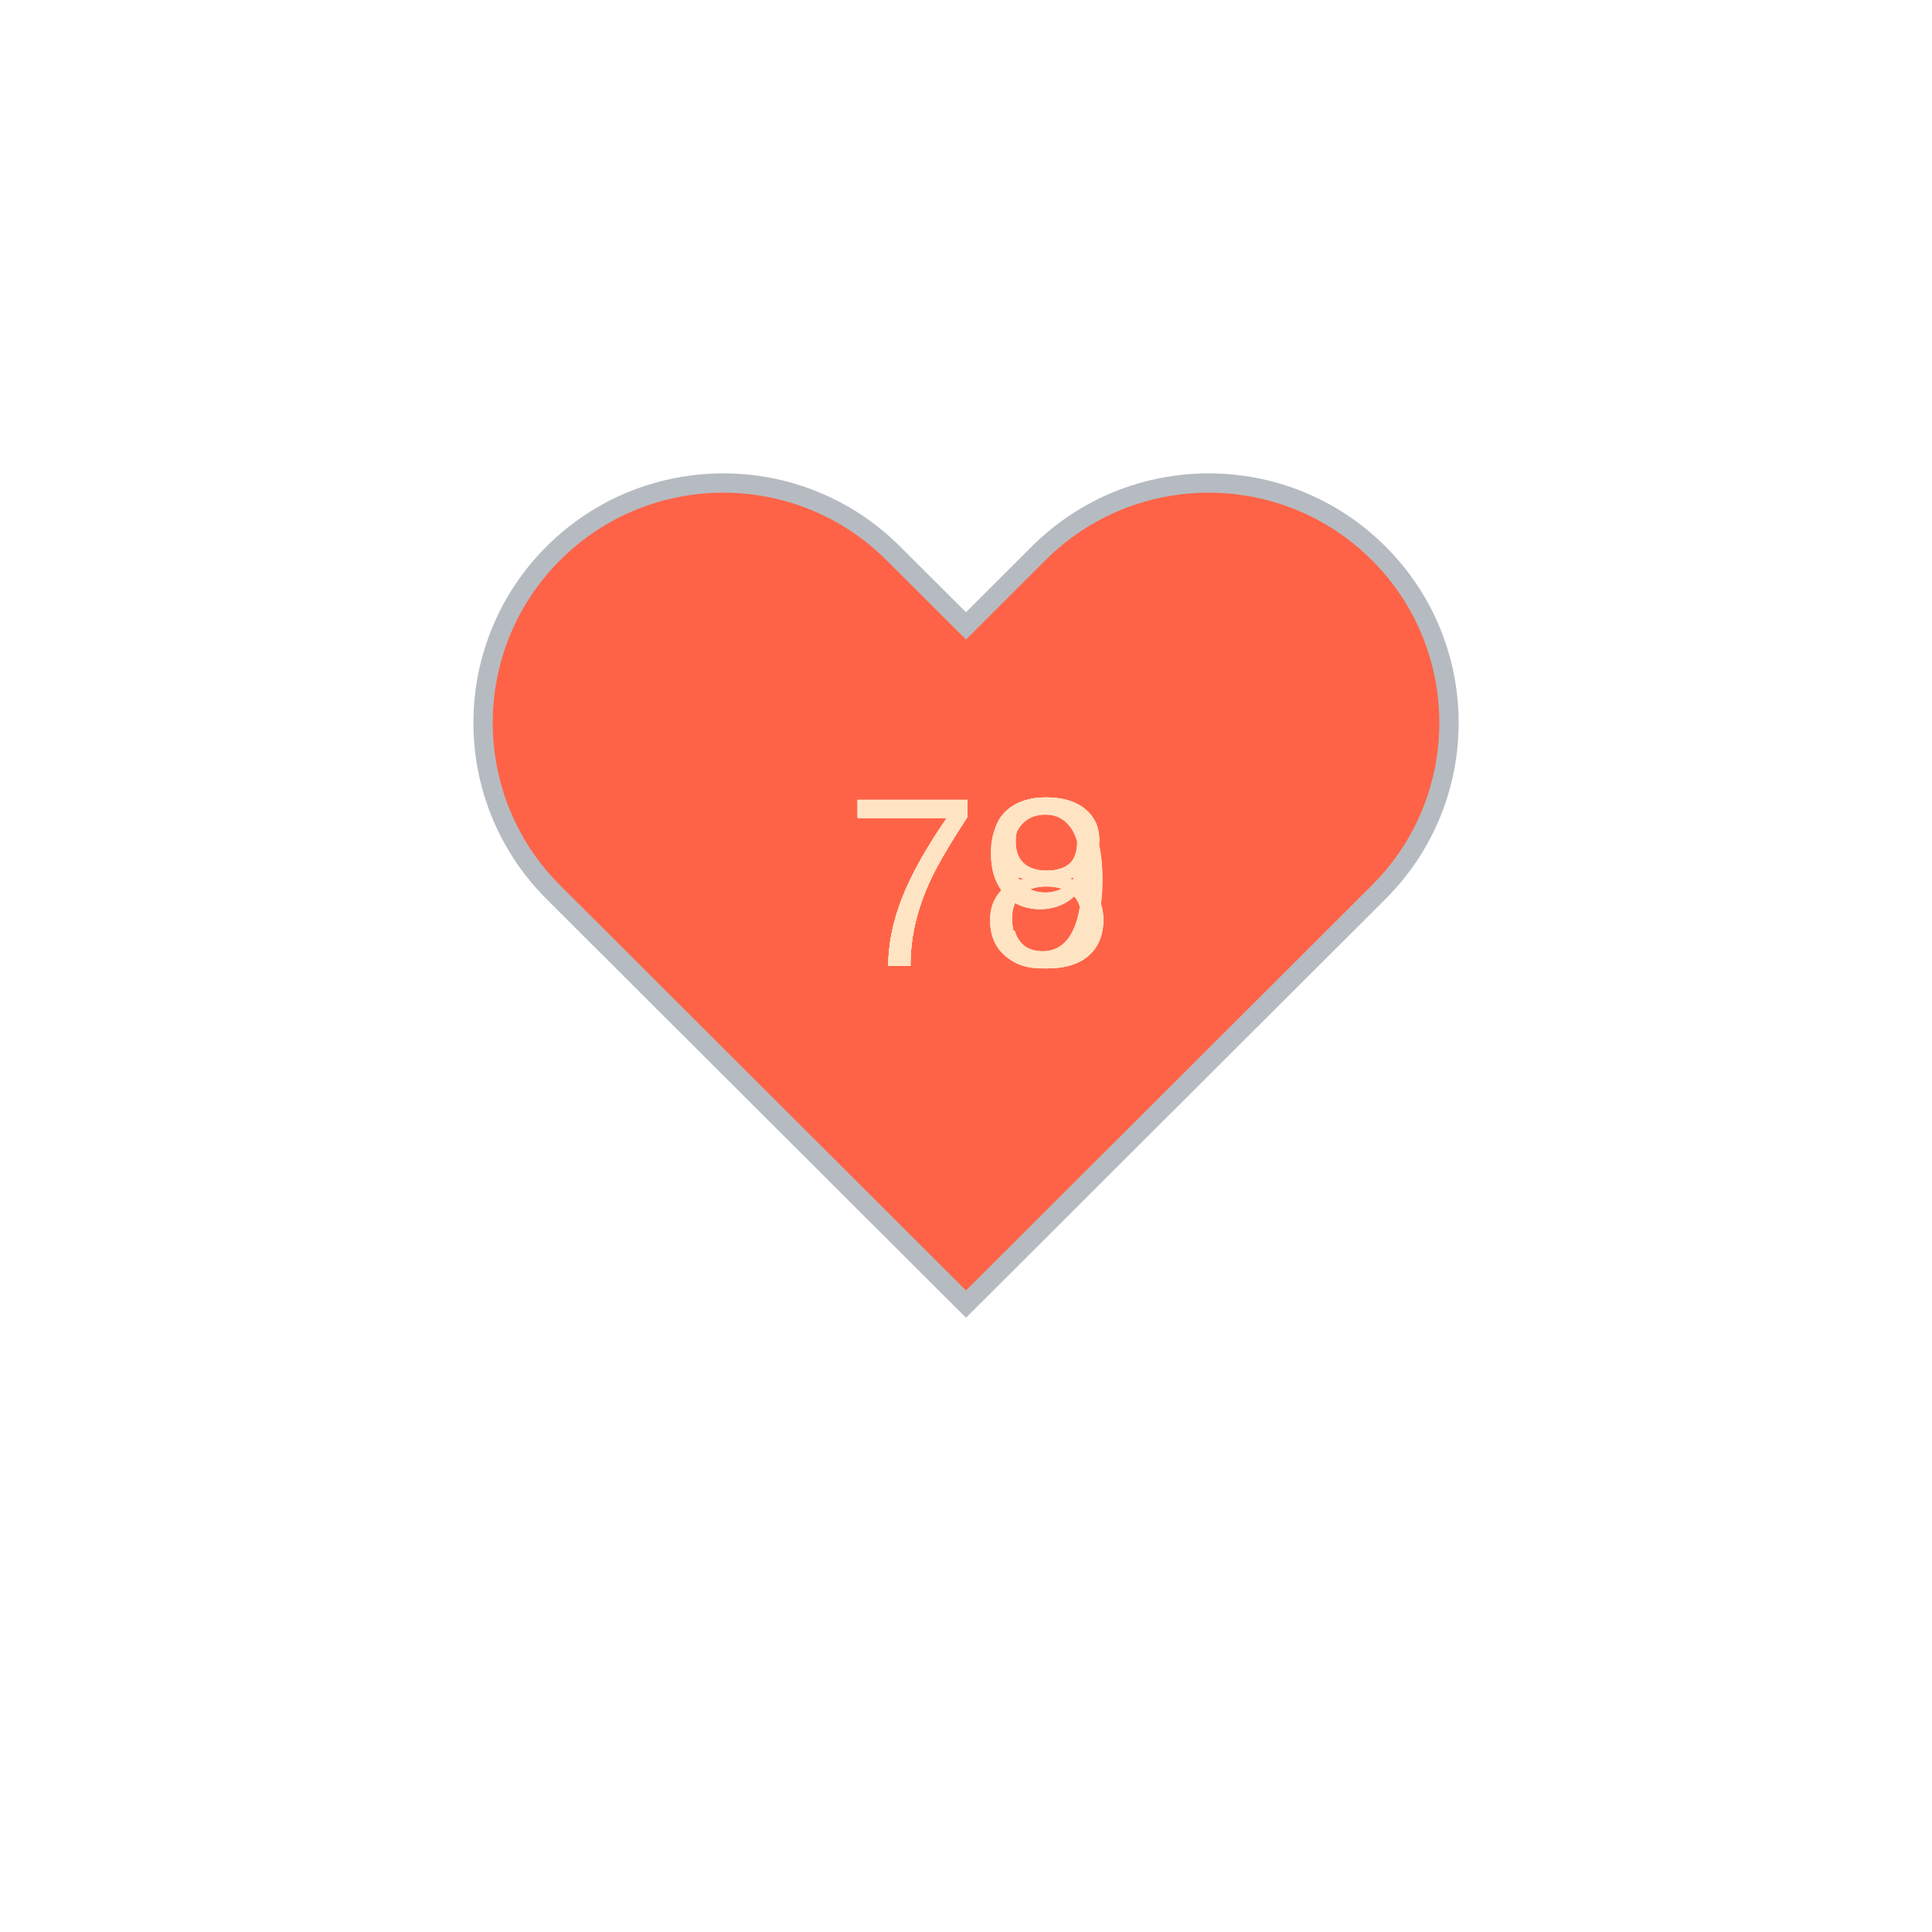
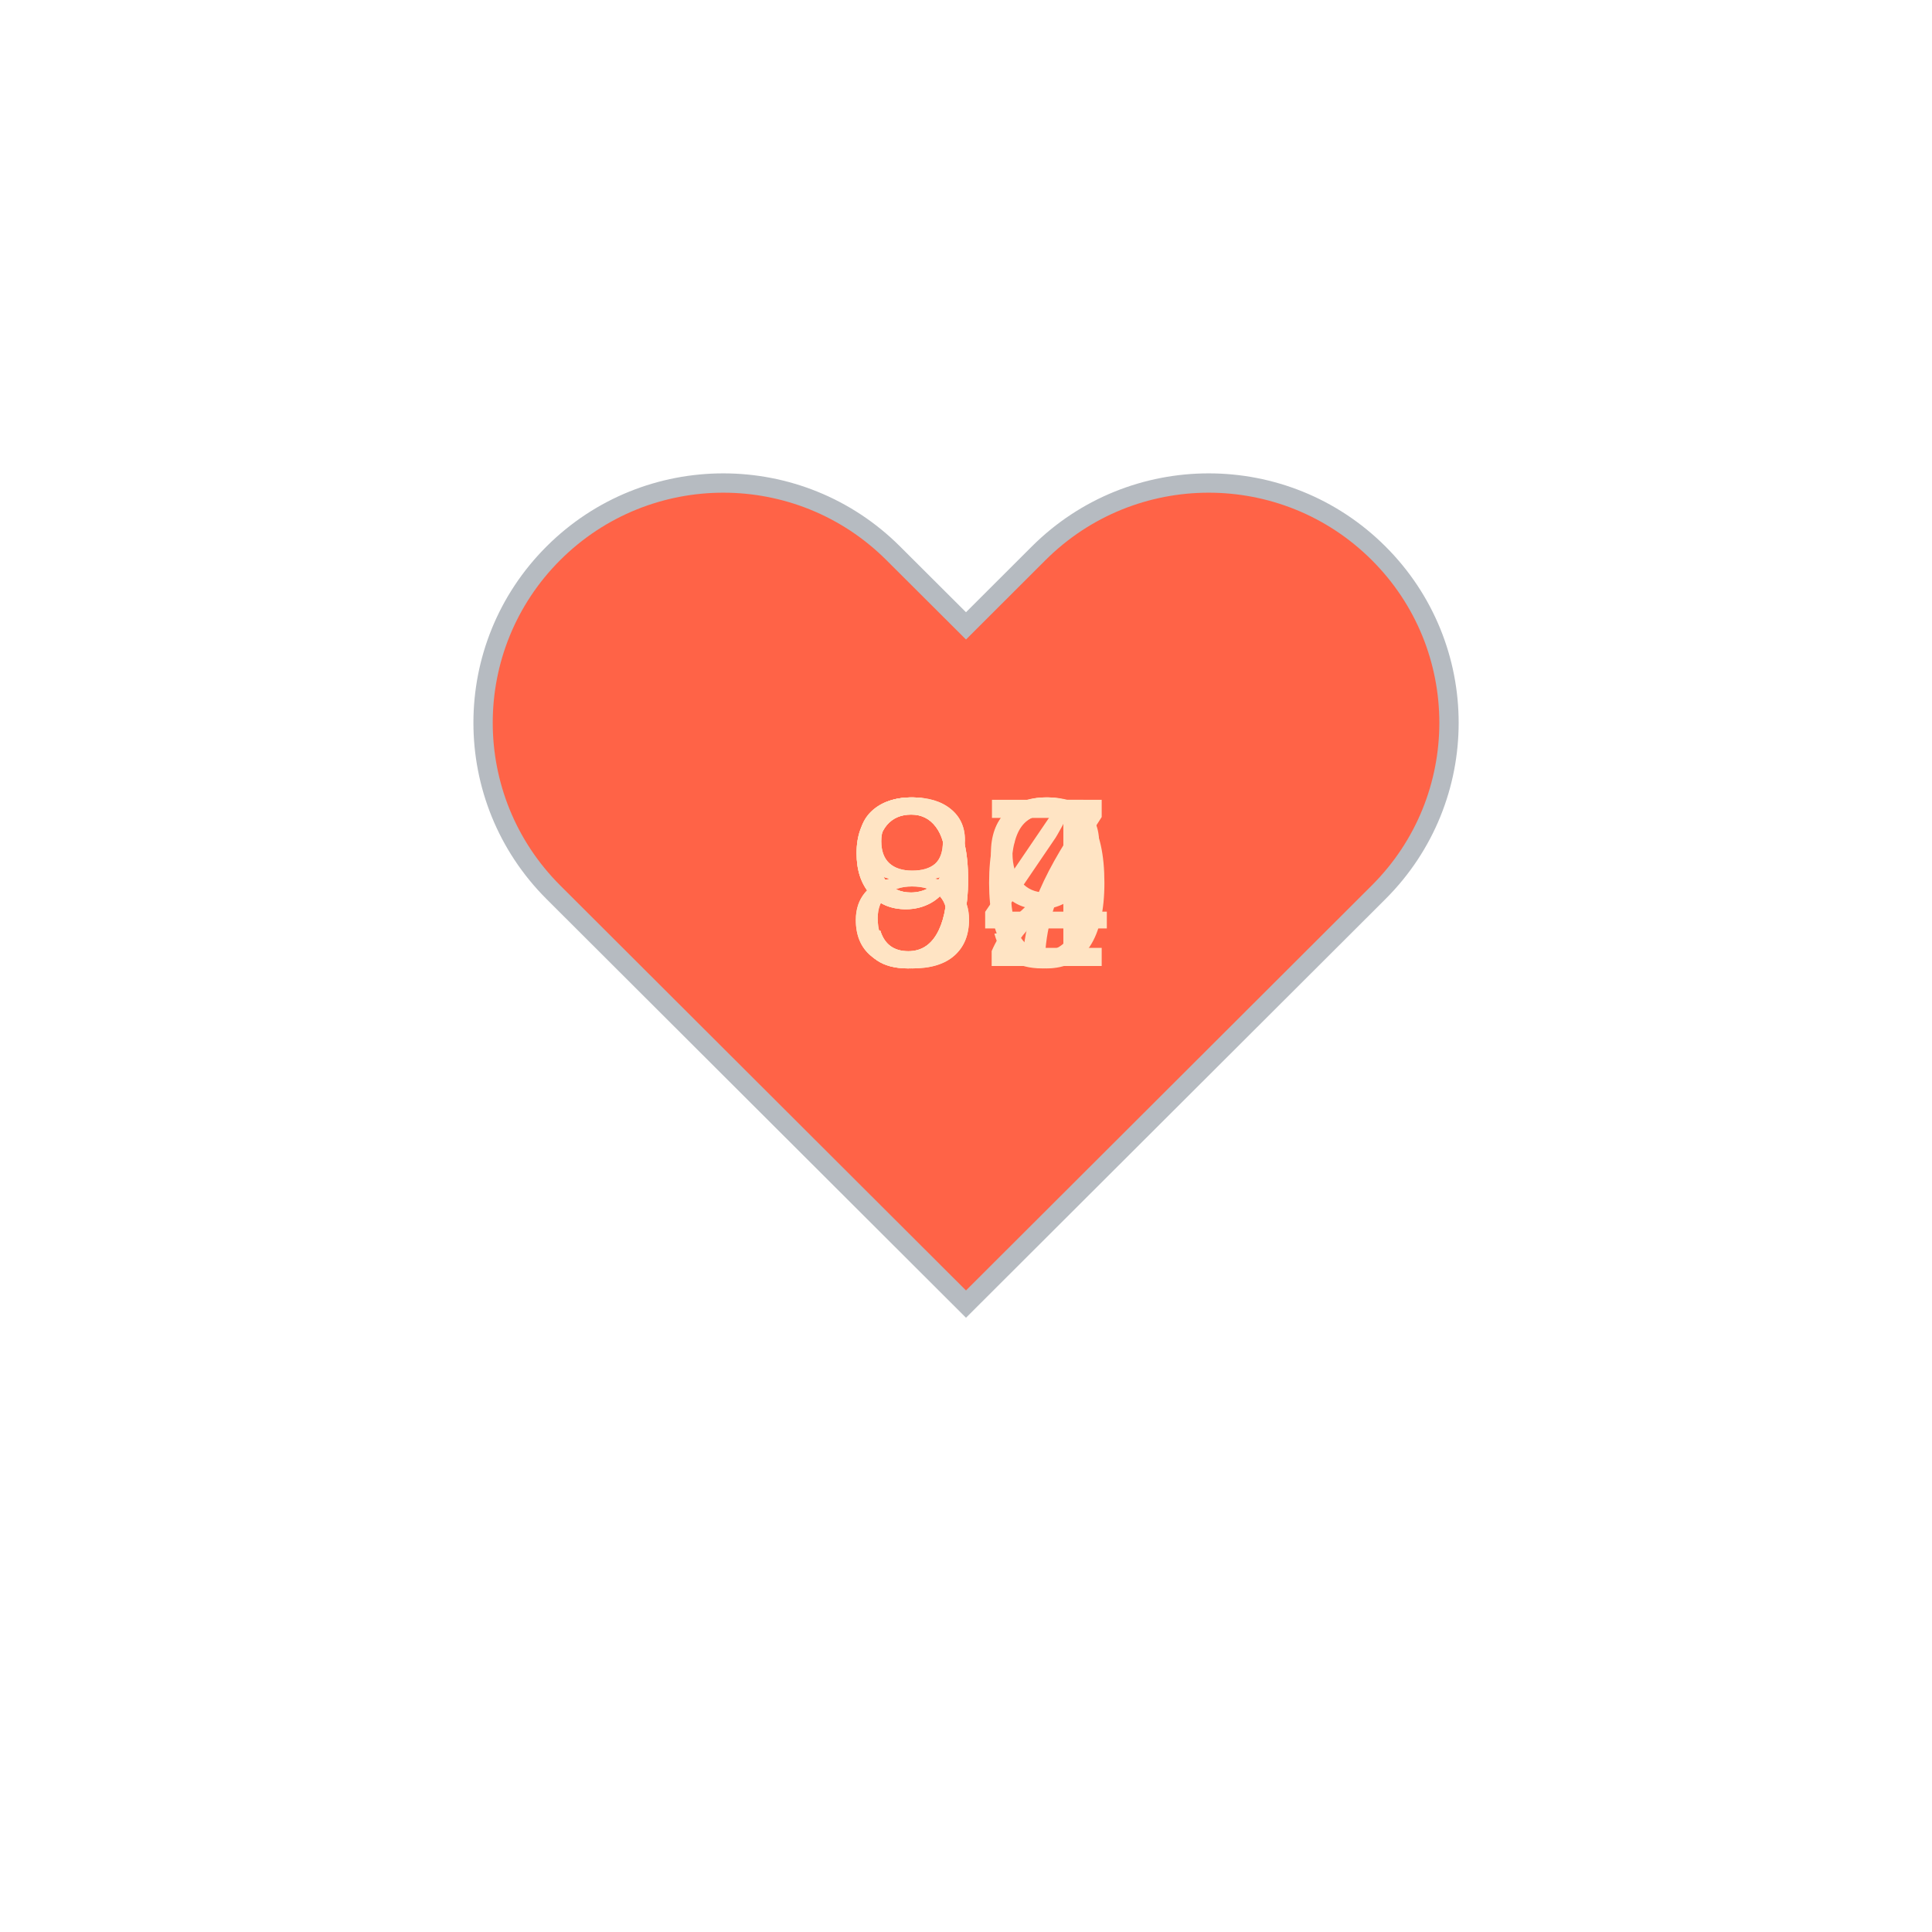
<svg xmlns="http://www.w3.org/2000/svg" baseProfile="full" height="150" version="1.1" viewBox="0,0,200,200" width="150">
  <defs />
  <g transform="translate(100 100)">
    <path d="M92.71,7.27L92.71,7.27c-9.71-9.69-25.46-9.69-35.18,0L50,14.79l-7.54-7.52C32.75-2.42,17-2.42,7.29,7.27v0 c-9.71,9.69-9.71,25.41,0,35.1L50,85l42.71-42.63C102.43,32.68,102.43,16.96,92.71,7.27z" fill="tomato" stroke="#B6BBC1" stroke-width="2" transform="translate(-50 -50)" />
    <animateTransform additive="sum" attributeName="transform" dur="1.2s" repeatCount="indefinite" type="scale" values="1; 1.5; 1.25; 1.5; 1.5; 1;" />
-     <text fill="bisque" style="font-size:25px; font-family:Arial" transform="translate(-12.5 0)">78<animate attributeName="visibility" dur="6.0s" keyTimes="0;0.2;0.4;0.6;0.8;1" repeatCount="indefinite" values="visible;hidden;hidden;hidden;hidden;hidden" />
+     <text fill="bisque" style="font-size:25px; font-family:Arial" transform="translate(-12.5 0)">89<animate attributeName="visibility" dur="6.0s" keyTimes="0;0.2;0.4;0.6;0.8;1" repeatCount="indefinite" values="visible;hidden;hidden;hidden;hidden;hidden" />
    </text>
-     <text fill="bisque" style="font-size:25px; font-family:Arial" transform="translate(-12.5 0)">78<animate attributeName="visibility" dur="6.0s" keyTimes="0;0.2;0.4;0.6;0.8;1" repeatCount="indefinite" values="hidden;visible;hidden;hidden;hidden;hidden" />
+     <text fill="bisque" style="font-size:25px; font-family:Arial" transform="translate(-12.5 0)">90<animate attributeName="visibility" dur="6.0s" keyTimes="0;0.2;0.4;0.6;0.8;1" repeatCount="indefinite" values="hidden;visible;hidden;hidden;hidden;hidden" />
    </text>
-     <text fill="bisque" style="font-size:25px; font-family:Arial" transform="translate(-12.5 0)">78<animate attributeName="visibility" dur="6.0s" keyTimes="0;0.2;0.4;0.6;0.8;1" repeatCount="indefinite" values="hidden;hidden;visible;hidden;hidden;hidden" />
+     <text fill="bisque" style="font-size:25px; font-family:Arial" transform="translate(-12.5 0)">87<animate attributeName="visibility" dur="6.0s" keyTimes="0;0.2;0.4;0.6;0.8;1" repeatCount="indefinite" values="hidden;hidden;visible;hidden;hidden;hidden" />
    </text>
-     <text fill="bisque" style="font-size:25px; font-family:Arial" transform="translate(-12.5 0)">79<animate attributeName="visibility" dur="6.0s" keyTimes="0;0.2;0.4;0.6;0.8;1" repeatCount="indefinite" values="hidden;hidden;hidden;visible;hidden;hidden" />
+     <text fill="bisque" style="font-size:25px; font-family:Arial" transform="translate(-12.5 0)">92<animate attributeName="visibility" dur="6.0s" keyTimes="0;0.2;0.4;0.6;0.8;1" repeatCount="indefinite" values="hidden;hidden;hidden;visible;hidden;hidden" />
    </text>
-     <text fill="bisque" style="font-size:25px; font-family:Arial" transform="translate(-12.5 0)">79<animate attributeName="visibility" dur="6.0s" keyTimes="0;0.2;0.4;0.6;0.8;1" repeatCount="indefinite" values="hidden;hidden;hidden;hidden;visible;hidden" />
+     <text fill="bisque" style="font-size:25px; font-family:Arial" transform="translate(-12.5 0)">94<animate attributeName="visibility" dur="6.0s" keyTimes="0;0.2;0.4;0.6;0.8;1" repeatCount="indefinite" values="hidden;hidden;hidden;hidden;visible;hidden" />
    </text>
  </g>
</svg>
